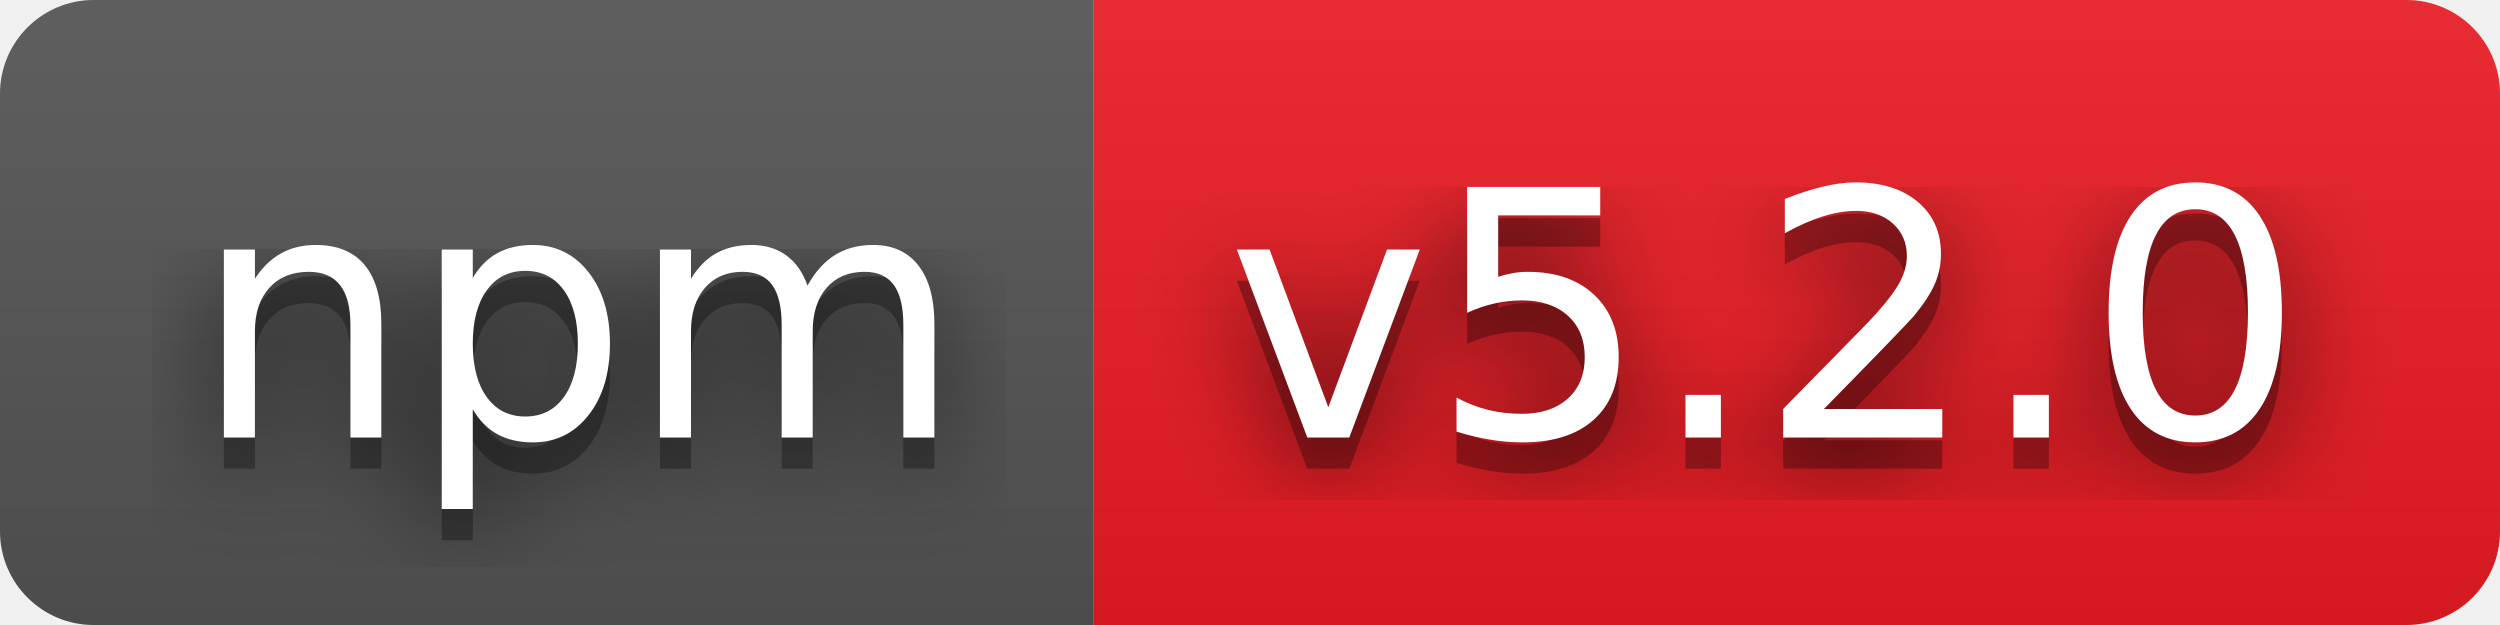
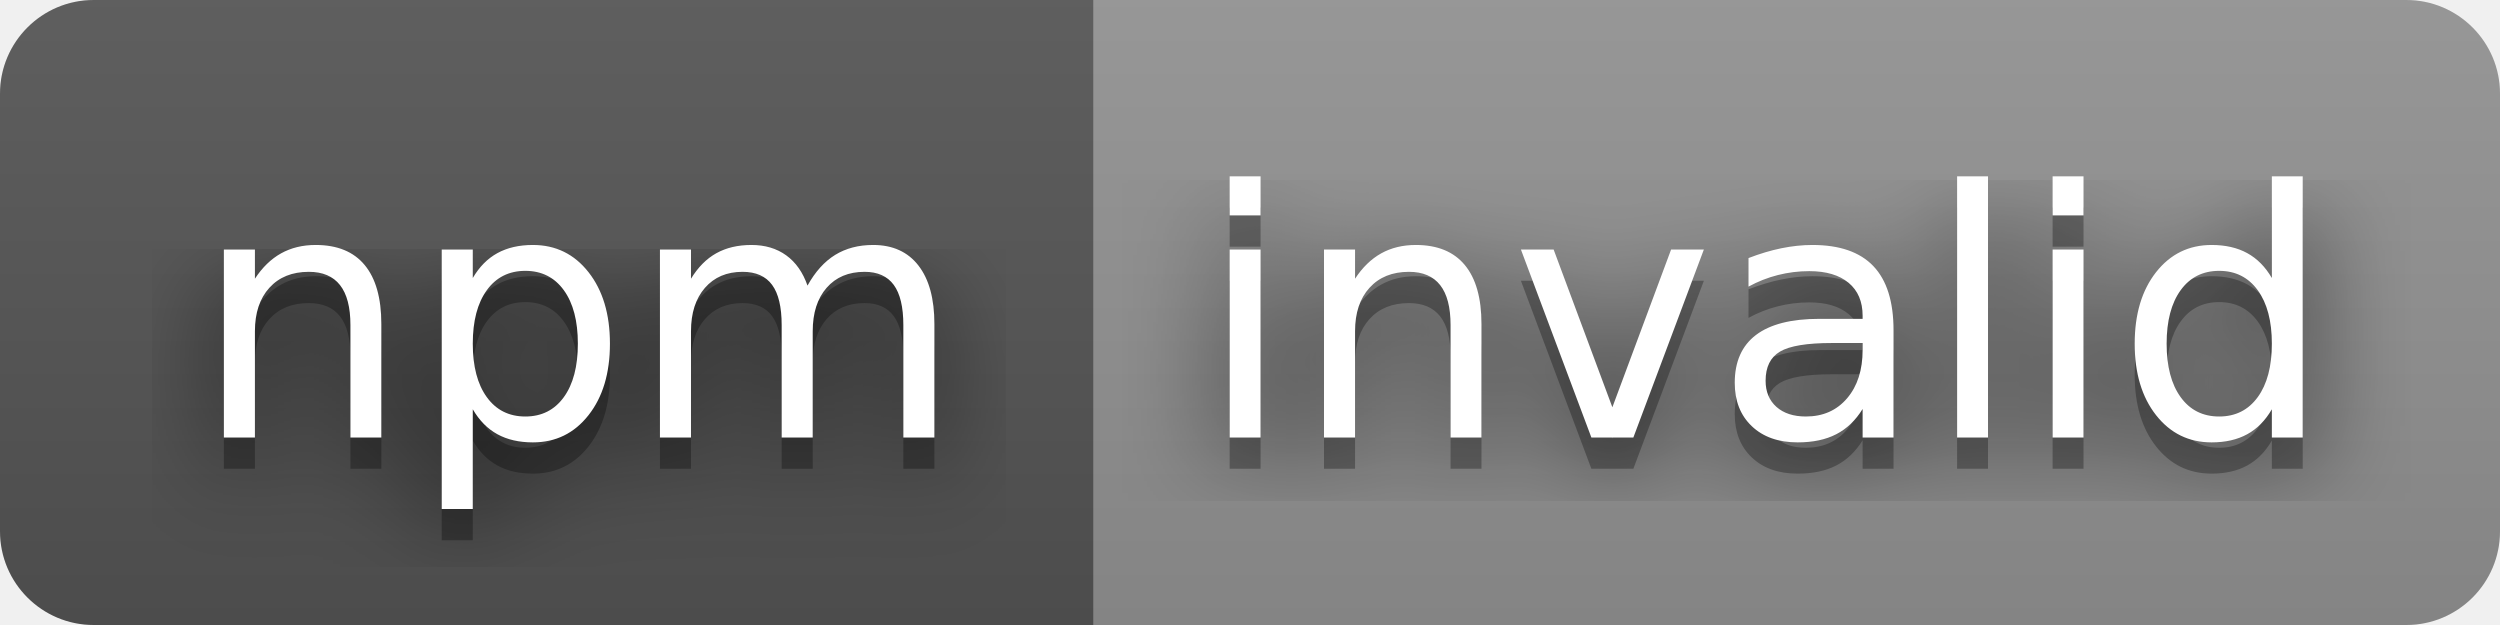
- <svg xmlns="http://www.w3.org/2000/svg" width="80" height="20" role="img" aria-label="npm: v5.2.0">
+ <svg xmlns="http://www.w3.org/2000/svg" width="80" height="20" role="img" aria-label="npm: invalid">
  <filter id="blur">
    <feGaussianBlur stdDeviation="16" />
  </filter>
  <linearGradient id="s" x2="0" y2="100%">
    <stop offset="0" stop-color="#bbb" stop-opacity=".1" />
    <stop offset="1" stop-opacity=".1" />
  </linearGradient>
  <clipPath id="r">
    <rect width="80" height="20" rx="3" />
  </clipPath>
  <g clip-path="url(#r)">
    <rect width="35" height="20" fill="#555" />
-     <rect x="35" width="45" height="20" fill="#ed1c24" />
+     <rect x="35" width="45" height="20" fill="#939393" />
    <rect width="80" height="20" fill="url(#s)" />
  </g>
  <g fill="#fff" text-anchor="middle" font-family="Verdana,Geneva,DejaVu Sans,sans-serif" text-rendering="geometricPrecision" font-size="110">
    <g transform="scale(.1)">
      <g aria-hidden="true" fill="#010101">
        <text x="185" y="150" fill-opacity=".8" filter="url(#blur)" textLength="250">npm</text>
        <text x="185" y="150" fill-opacity=".3" textLength="250">npm</text>
      </g>
      <text x="185" y="140" textLength="250">npm</text>
    </g>
    <g transform="scale(.1)">
      <g aria-hidden="true" fill="#010101">
-         <text x="565" y="150" fill-opacity=".8" filter="url(#blur)" textLength="350">v5.2.0</text>
-         <text x="565" y="150" fill-opacity=".3" textLength="350">v5.2.0</text>
+         <text x="565" y="150" fill-opacity=".8" filter="url(#blur)" textLength="350">invalid</text>
+         <text x="565" y="150" fill-opacity=".3" textLength="350">invalid</text>
      </g>
-       <text x="565" y="140" textLength="350">v5.2.0</text>
+       <text x="565" y="140" textLength="350">invalid</text>
    </g>
  </g>
</svg>
